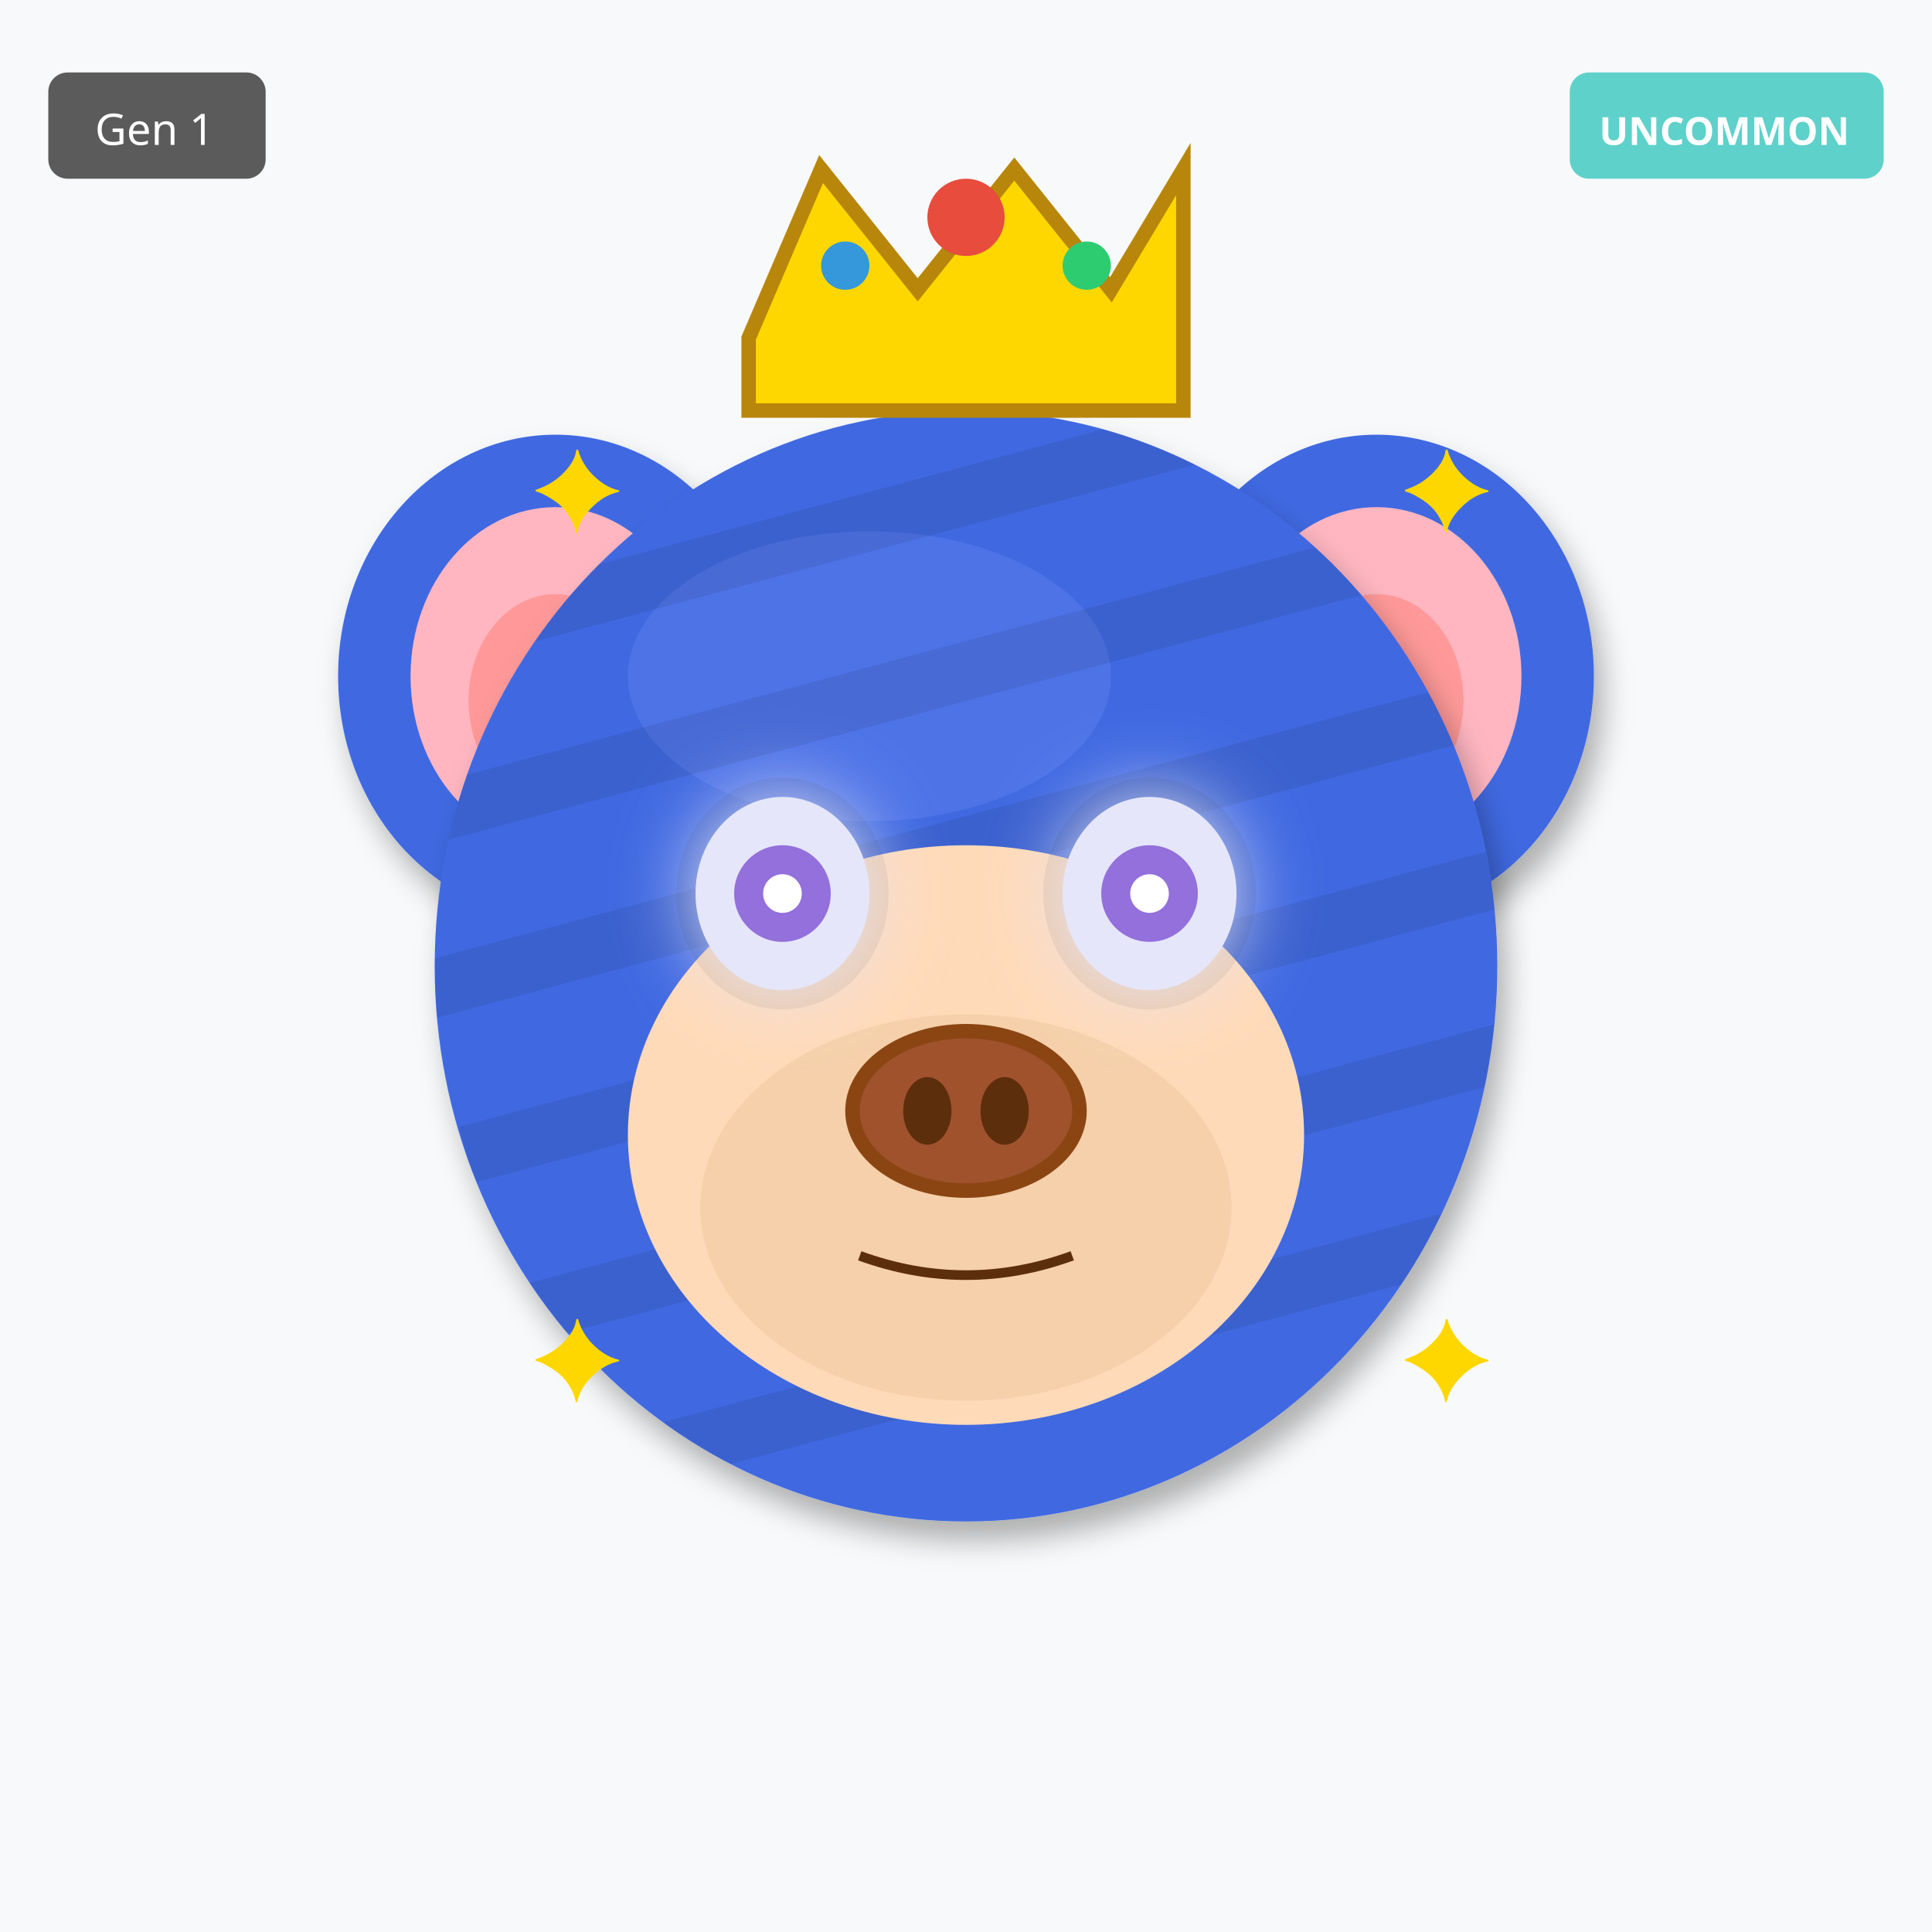
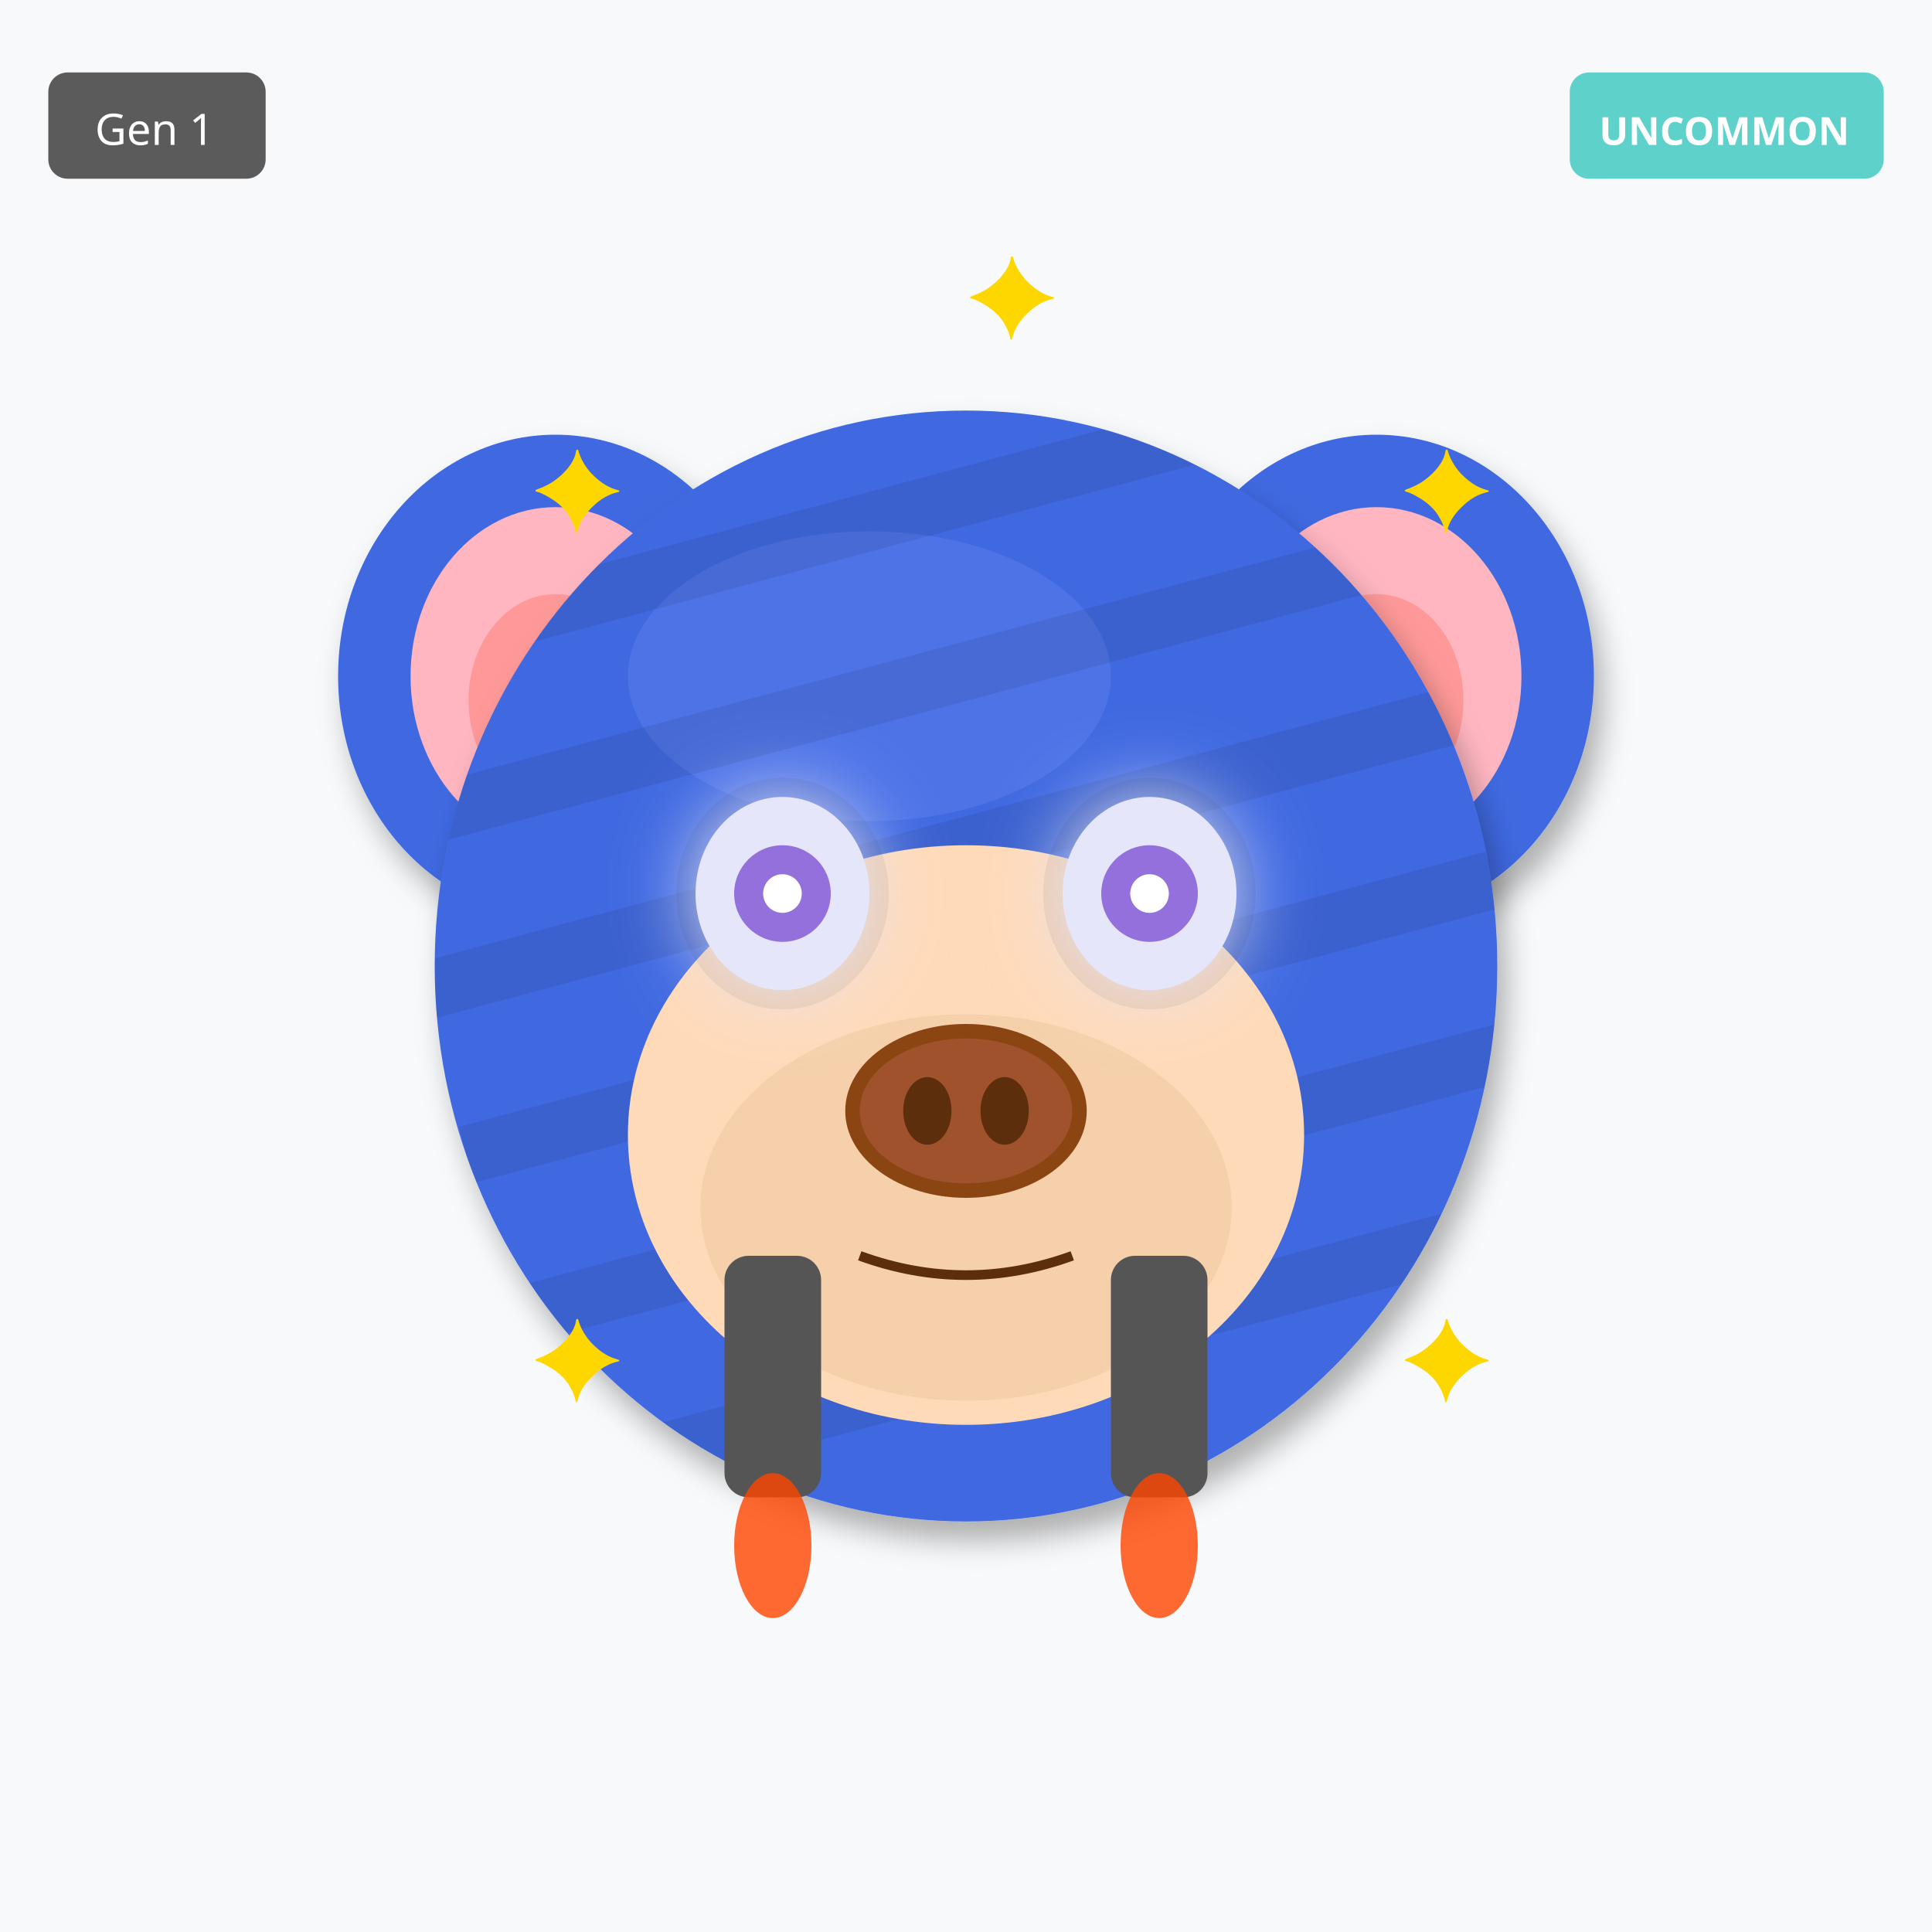
<svg xmlns="http://www.w3.org/2000/svg" width="400" height="400" viewBox="0 0 400 400">
  <defs>
    <filter id="shadow" x="-20%" y="-20%" width="140%" height="140%">
      <feDropShadow dx="2" dy="4" stdDeviation="3" flood-opacity="0.3" />
    </filter>
    <filter id="glow" x="-50%" y="-50%" width="200%" height="200%">
      <feGaussianBlur stdDeviation="8" result="blur" />
      <feMerge>
        <feMergeNode in="blur" />
        <feMergeNode in="SourceGraphic" />
      </feMerge>
    </filter>
    <linearGradient id="rainbow-body" x1="0%" y1="0%" x2="100%" y2="100%">
      <stop offset="0%" stop-color="#FF6B6B" />
      <stop offset="25%" stop-color="#FFE66D" />
      <stop offset="50%" stop-color="#4ECDC4" />
      <stop offset="75%" stop-color="#45B7D1" />
      <stop offset="100%" stop-color="#DDA0DD" />
    </linearGradient>
    <radialGradient id="galaxy-body" cx="30%" cy="30%">
      <stop offset="0%" stop-color="#E6E6FA" />
      <stop offset="50%" stop-color="#9370DB" />
      <stop offset="100%" stop-color="#1A0033" />
    </radialGradient>
    <linearGradient id="holo-body" x1="0%" y1="0%" x2="100%" y2="100%">
      <stop offset="0%" stop-color="#FF00FF" />
      <stop offset="50%" stop-color="#00FFFF" />
      <stop offset="100%" stop-color="#FFFF00" />
    </linearGradient>
    <linearGradient id="sky-gradient" x1="0%" y1="0%" x2="0%" y2="100%">
      <stop offset="0%" stop-color="#87CEEB" />
      <stop offset="100%" stop-color="#E0F4FF" />
    </linearGradient>
    <linearGradient id="grass-gradient" x1="0%" y1="0%" x2="0%" y2="100%">
      <stop offset="0%" stop-color="#90EE90" />
      <stop offset="100%" stop-color="#228B22" />
    </linearGradient>
    <linearGradient id="sunset-gradient" x1="0%" y1="0%" x2="0%" y2="100%">
      <stop offset="0%" stop-color="#FF6B6B" />
      <stop offset="50%" stop-color="#FFE66D" />
      <stop offset="100%" stop-color="#4ECDC4" />
    </linearGradient>
    <linearGradient id="aurora-gradient" x1="0%" y1="0%" x2="100%" y2="100%">
      <stop offset="0%" stop-color="#0D1B2A" />
      <stop offset="30%" stop-color="#00FF7F" />
      <stop offset="70%" stop-color="#FF00FF" />
      <stop offset="100%" stop-color="#0D1B2A" />
    </linearGradient>
    <radialGradient id="multiverse-gradient" cx="50%" cy="50%">
      <stop offset="0%" stop-color="#FFD700" />
      <stop offset="40%" stop-color="#FF00FF" />
      <stop offset="70%" stop-color="#00FFFF" />
      <stop offset="100%" stop-color="#000" />
    </radialGradient>
    <linearGradient id="rift-gradient" x1="0%" y1="0%" x2="100%" y2="100%">
      <stop offset="0%" stop-color="#000" />
      <stop offset="30%" stop-color="#9400D3" />
      <stop offset="50%" stop-color="#00FFFF" />
      <stop offset="70%" stop-color="#9400D3" />
      <stop offset="100%" stop-color="#000" />
    </linearGradient>
    <linearGradient id="heaven-gradient" x1="0%" y1="0%" x2="0%" y2="100%">
      <stop offset="0%" stop-color="#FFF" />
      <stop offset="50%" stop-color="#FFD700" stop-opacity="0.3" />
      <stop offset="100%" stop-color="#F0F8FF" />
    </linearGradient>
    <clipPath id="head-clip">
      <ellipse cx="200" cy="200" rx="110" ry="115" />
    </clipPath>
  </defs>
  <rect width="400" height="400" fill="#F8F9FA" />
  <ellipse cx="115" cy="140" rx="45" ry="50" fill="#4169E1" filter="url(#shadow)" />
  <ellipse cx="115" cy="140" rx="30" ry="35" fill="#FFB6C1" />
  <ellipse cx="115" cy="145" rx="18" ry="22" fill="#FF9999" />
  <ellipse cx="285" cy="140" rx="45" ry="50" fill="#4169E1" filter="url(#shadow)" />
  <ellipse cx="285" cy="140" rx="30" ry="35" fill="#FFB6C1" />
  <ellipse cx="285" cy="145" rx="18" ry="22" fill="#FF9999" />
  <ellipse cx="200" cy="200" rx="110" ry="115" fill="#4169E1" filter="url(#shadow)" />
  <ellipse cx="180" cy="140" rx="50" ry="30" fill="#6B8BF5" opacity="0.3" />
  <g clip-path="url(#head-clip)">
    <rect x="90" y="100" width="220" height="12" fill="#000" opacity="0.08" transform="rotate(-15 200 200)" />
    <rect x="90" y="135" width="220" height="12" fill="#000" opacity="0.08" transform="rotate(-15 200 200)" />
    <rect x="90" y="170" width="220" height="12" fill="#000" opacity="0.08" transform="rotate(-15 200 200)" />
    <rect x="90" y="205" width="220" height="12" fill="#000" opacity="0.08" transform="rotate(-15 200 200)" />
    <rect x="90" y="240" width="220" height="12" fill="#000" opacity="0.08" transform="rotate(-15 200 200)" />
    <rect x="90" y="275" width="220" height="12" fill="#000" opacity="0.08" transform="rotate(-15 200 200)" />
  </g>
  <ellipse cx="200" cy="235" rx="70" ry="60" fill="#FFDAB9" />
  <ellipse cx="200" cy="250" rx="55" ry="40" fill="#DEB887" opacity="0.3" />
  <ellipse cx="162" cy="185" rx="22" ry="24" fill="#000" opacity="0.08" />
  <ellipse cx="238" cy="185" rx="22" ry="24" fill="#000" opacity="0.08" />
  <ellipse cx="162" cy="185" rx="18" ry="20" fill="#E6E6FA" filter="url(#glow)" />
  <circle cx="162" cy="185" r="10" fill="#9370DB" />
  <circle cx="162" cy="185" r="4" fill="#FFF" />
  <ellipse cx="238" cy="185" rx="18" ry="20" fill="#E6E6FA" filter="url(#glow)" />
  <circle cx="238" cy="185" r="10" fill="#9370DB" />
  <circle cx="238" cy="185" r="4" fill="#FFF" />
  <g>
    <ellipse cx="200" cy="230" rx="25" ry="18" fill="#8B4513" />
    <ellipse cx="200" cy="230" rx="22" ry="15" fill="#A0522D" />
    <ellipse cx="192" cy="230" rx="5" ry="7" fill="#5D2E0C" />
    <ellipse cx="208" cy="230" rx="5" ry="7" fill="#5D2E0C" />
  </g>
  <path d="M178 260 Q200 268 222 260" stroke="#5D2E0C" stroke-width="2" fill="none" />
-   <polygon points="155,70 170,35 190,60 210,35 230,60 245,35 245,85 155,85" fill="#FFD700" stroke="#B8860B" stroke-width="3" />
-   <circle cx="200" cy="45" r="8" fill="#E74C3C" />
-   <circle cx="175" cy="55" r="5" fill="#3498DB" />
-   <circle cx="225" cy="55" r="5" fill="#2ECC71" />
+   <rect x="150" y="260" width="20" height="50" rx="5" fill="#555" />
+   <rect x="230" y="260" width="20" height="50" rx="5" fill="#555" />
+   <ellipse cx="160" cy="320" rx="8" ry="15" fill="#FF4500" opacity="0.8" />
+   <ellipse cx="240" cy="320" rx="8" ry="15" fill="#FF4500" opacity="0.8" />
  <text x="110" y="110" font-size="24" fill="#FFD700">✦</text>
  <text x="290" y="110" font-size="24" fill="#FFD700">✦</text>
  <text x="110" y="290" font-size="24" fill="#FFD700">✦</text>
  <text x="290" y="290" font-size="24" fill="#FFD700">✦</text>
  <text x="200" y="70" font-size="24" fill="#FFD700">✦</text>
  <g transform="translate(325, 15)">
    <rect width="65" height="22" rx="4" fill="#4ECDC4" opacity="0.9" />
    <text x="32" y="15" font-size="8" fill="#FFF" text-anchor="middle" font-family="sans-serif" font-weight="bold">UNCOMMON</text>
  </g>
  <g transform="translate(10, 15)">
    <rect width="45" height="22" rx="4" fill="#333" opacity="0.8" />
    <text x="22" y="15" font-size="9" fill="#FFF" text-anchor="middle" font-family="sans-serif">Gen 1</text>
  </g>
</svg>
